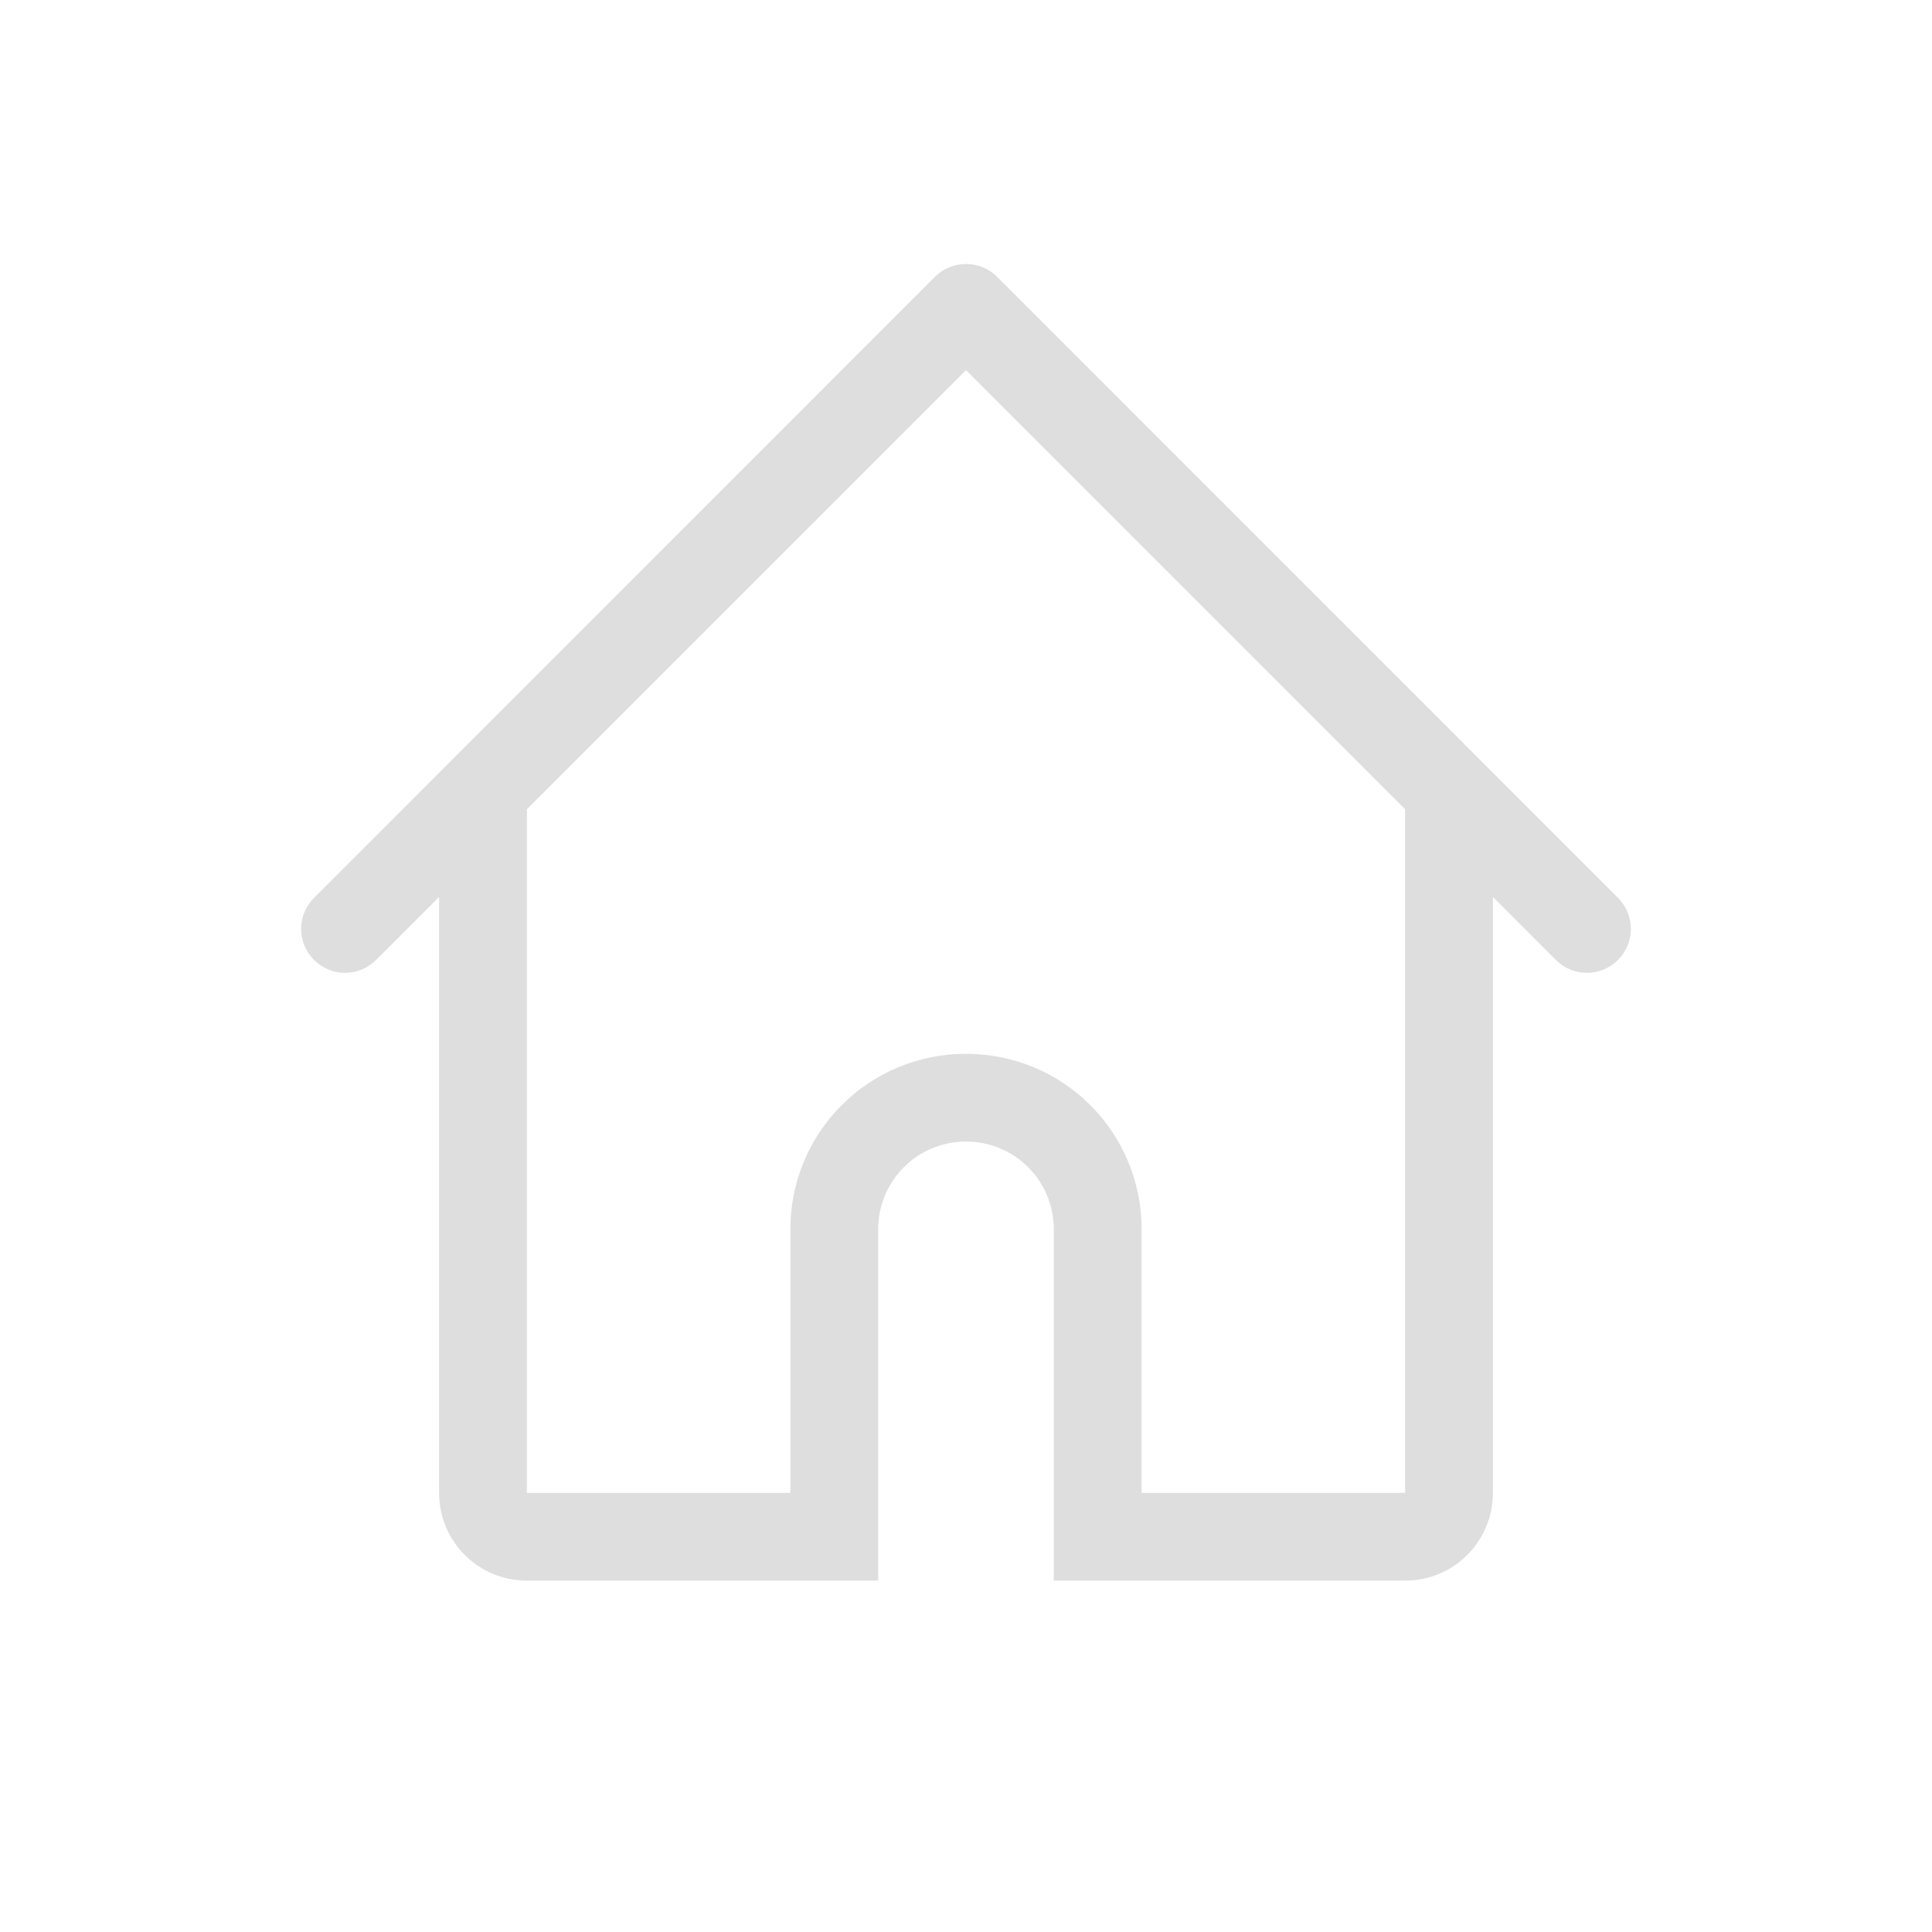
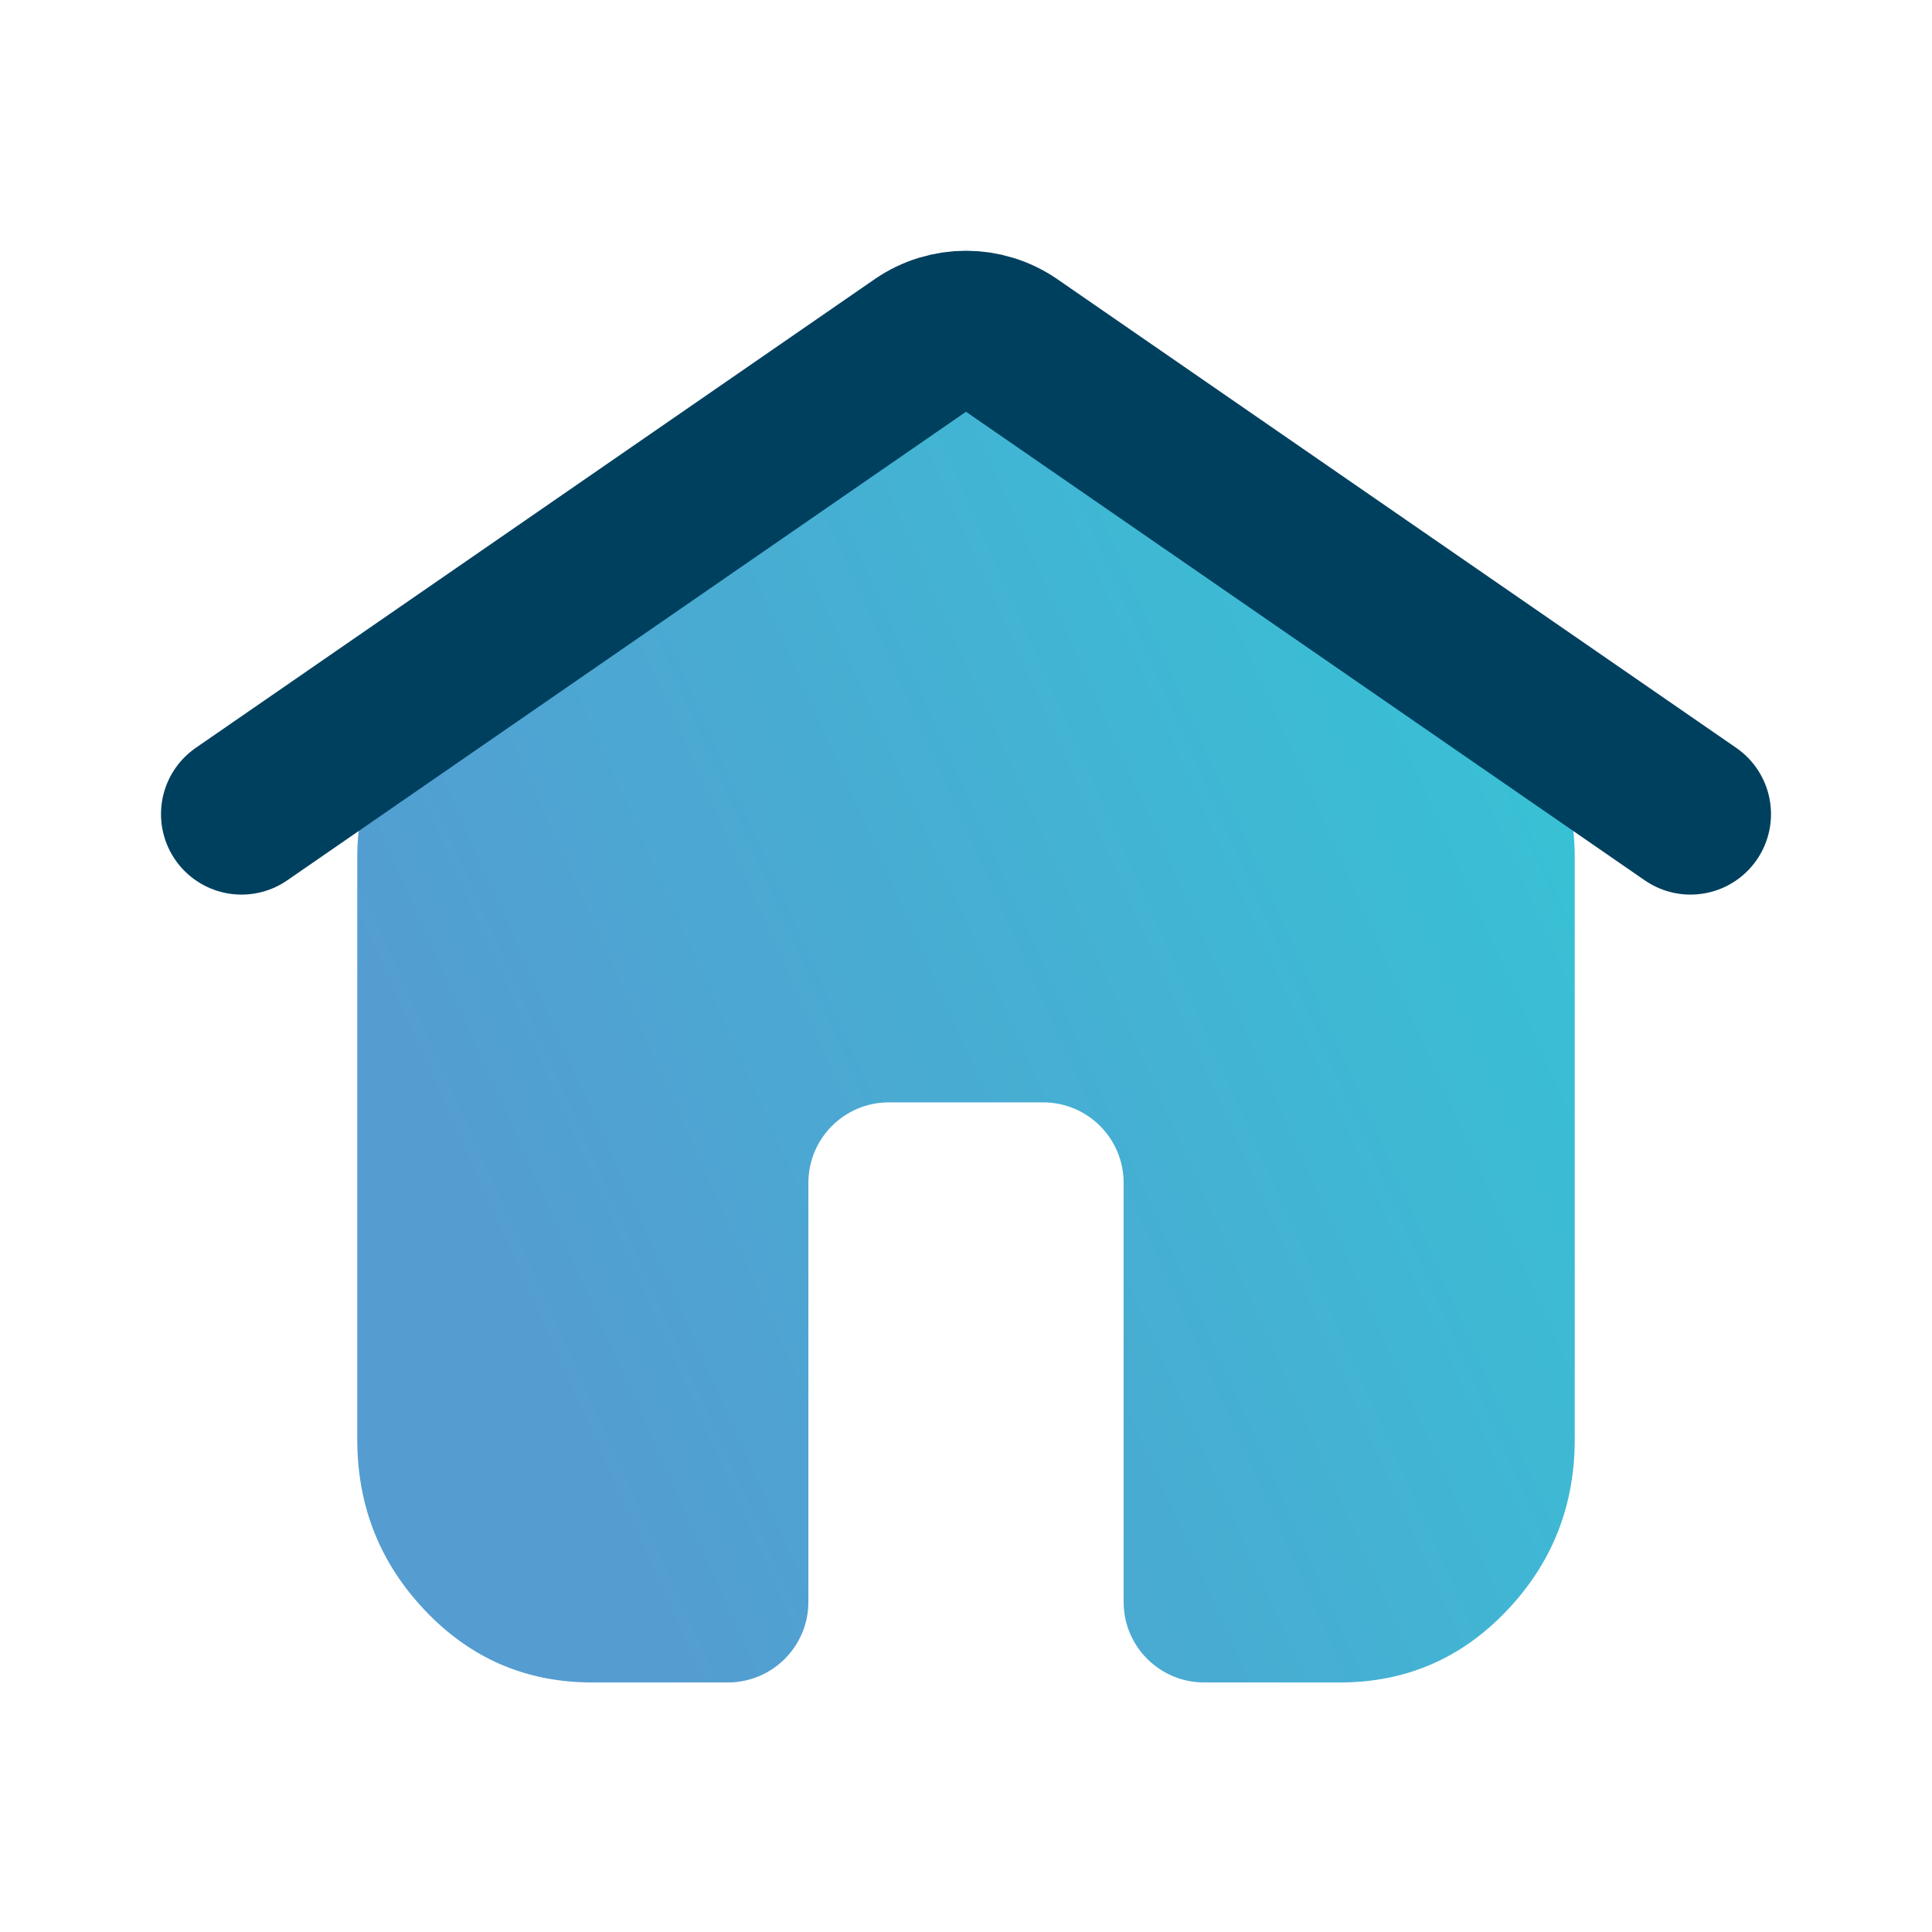
- <svg xmlns="http://www.w3.org/2000/svg" width="22" height="22" version="1.1">
+ <svg xmlns="http://www.w3.org/2000/svg" width="24" height="24" viewBox="0 0 24 24" fill="none">
+   <path opacity="0.812" d="M7.354 20.9C6.54 20.9 5.85 20.604 5.285 20.011C4.72 19.419 4.438 18.709 4.438 17.88V10.652C4.438 10.178 4.542 9.727 4.751 9.299C4.959 8.871 5.251 8.517 5.625 8.236L10.254 4.631C10.501 4.446 10.776 4.299 11.078 4.191C11.379 4.083 11.688 4.029 12.005 4.029C12.321 4.029 12.629 4.083 12.927 4.191C13.226 4.299 13.499 4.446 13.746 4.631L18.375 8.236C18.762 8.522 19.056 8.878 19.259 9.304C19.461 9.73 19.562 10.18 19.562 10.652V17.88C19.562 18.709 19.28 19.419 18.715 20.011C18.15 20.604 17.46 20.9 16.646 20.9H14.958C14.406 20.9 13.958 20.452 13.958 19.9V14.694C13.958 14.142 13.511 13.694 12.958 13.694H11.042C10.489 13.694 10.042 14.142 10.042 14.694V19.9C10.042 20.452 9.594 20.9 9.042 20.9H7.354Z" fill="url(#paint0_linear_0_1)" />
+   <path d="M3 10.113L11.432 4.292C11.774 4.056 12.226 4.056 12.568 4.292L21 10.113" stroke="#00405F" stroke-width="2" stroke-linecap="round" />
  <defs>
-     <style id="current-color-scheme" type="text/css">.ColorScheme-Text { color:#dedede; }</style>
+     <linearGradient id="paint0_linear_0_1" x1="19.562" y1="4.029" x2="3.82" y2="11.086" gradientUnits="userSpaceOnUse">
+       <stop stop-color="#04BACC" />
+       <stop offset="1" stop-color="#2D85C6" />
+     </linearGradient>
  </defs>
-   <path class="ColorScheme-Text" d="m11 3.006c-0.128 0-0.256 0.049-0.354 0.146l-7.07 7.072c-0.196 0.196-0.196 0.511 0 0.707s0.511 0.196 0.707 0l0.717-0.717v6.785c0 0.554 0.446 1 1 1h4v-4c0-0.554 0.446-1 1-1s1 0.446 1 1v4h4c0.554 0 1-0.446 1-1v-6.785l0.717 0.717c0.196 0.196 0.511 0.196 0.707 0s0.196-0.511 0-0.707l-7.07-7.072c-0.098-0.098-0.226-0.146-0.354-0.146zm0 1.209 5 5v7.785h-3v-3c0-1.108-0.892-2-2-2s-2 0.892-2 2v3h-3v-7.785z" fill="currentColor" />
</svg>
